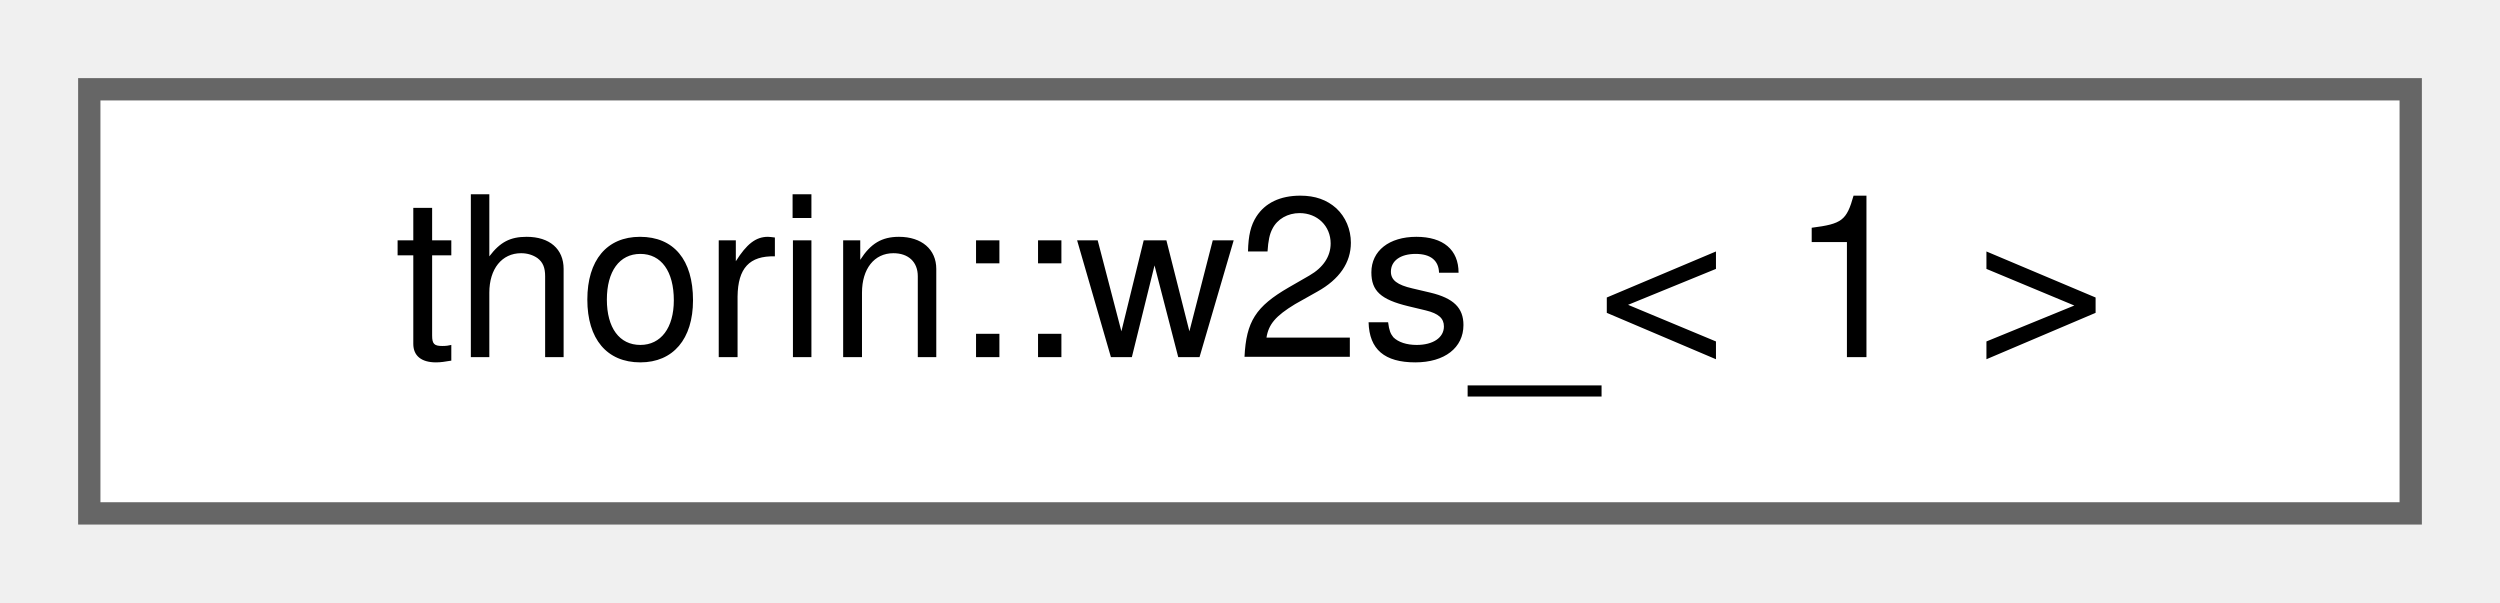
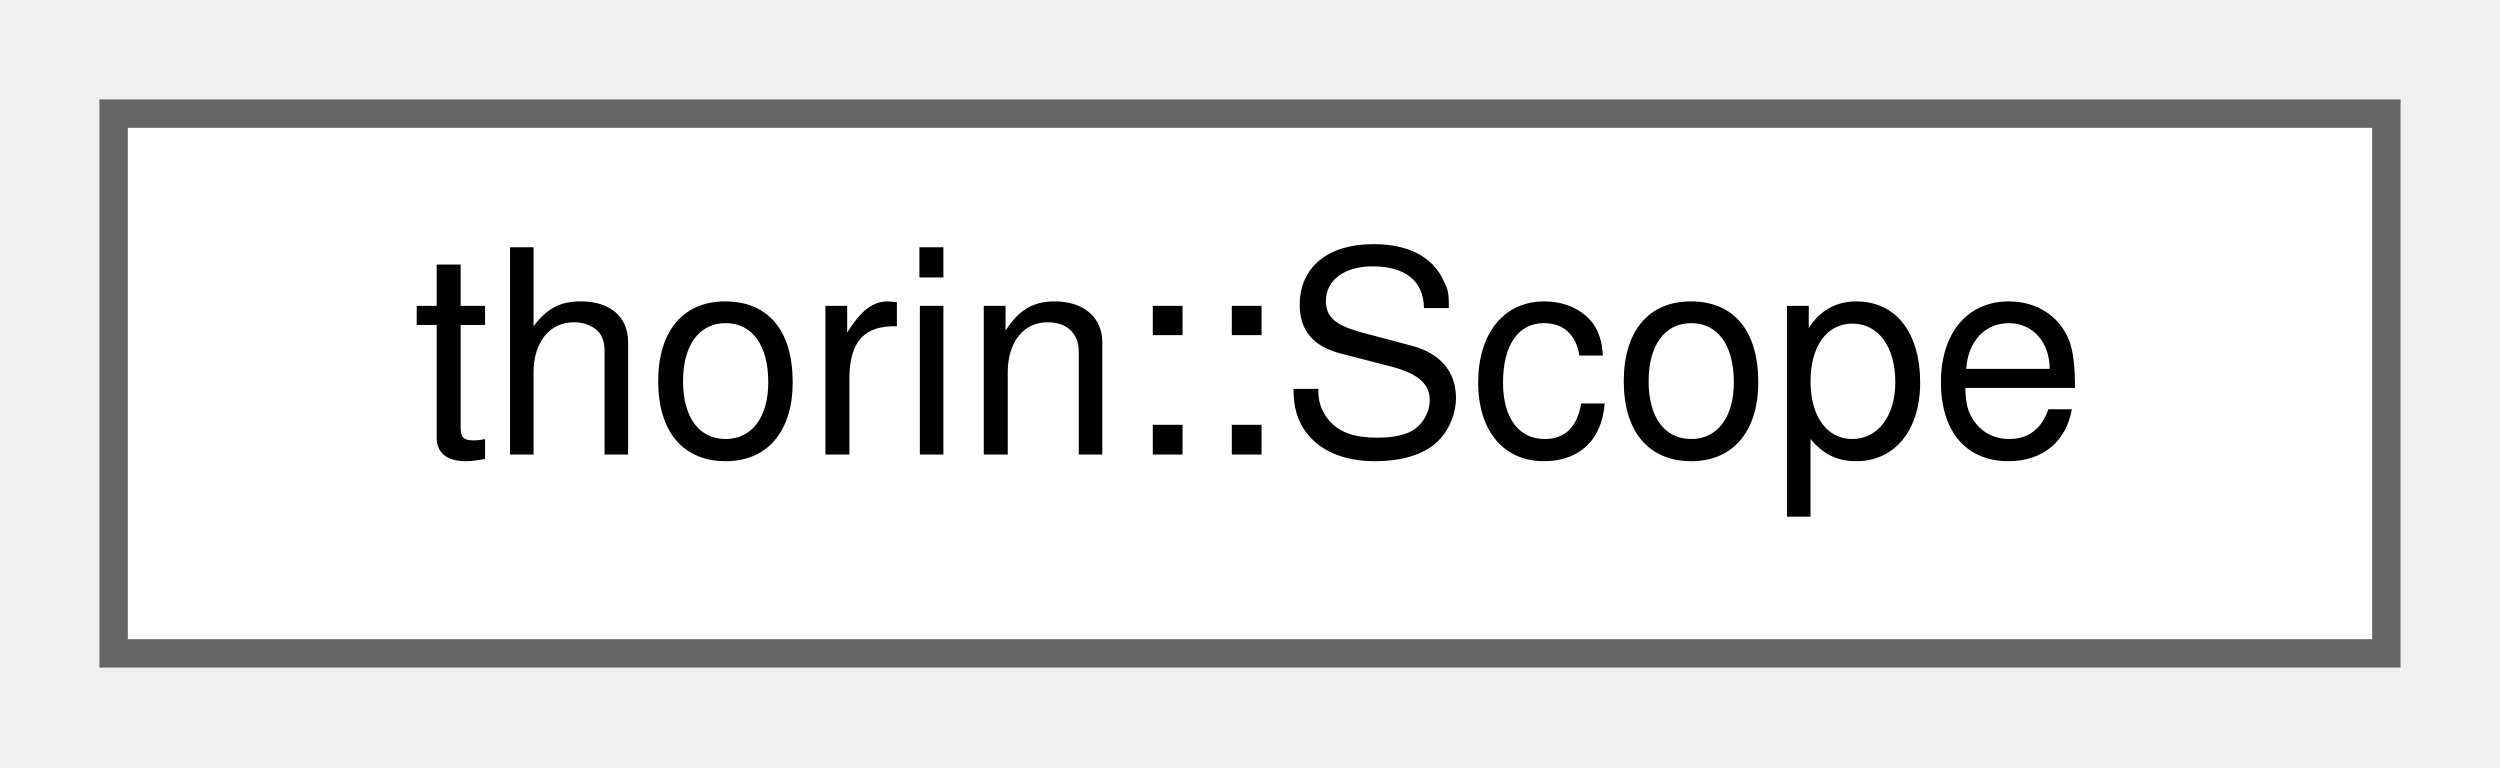
- <svg xmlns="http://www.w3.org/2000/svg" xmlns:xlink="http://www.w3.org/1999/xlink" width="112pt" height="27pt" viewBox="0.00 0.00 112.00 27.00">
+ <svg xmlns="http://www.w3.org/2000/svg" xmlns:xlink="http://www.w3.org/1999/xlink" width="88pt" height="27pt" viewBox="0.00 0.00 88.00 27.00">
  <g id="graph0" class="graph" transform="scale(1 1) rotate(0) translate(4 23)">
    <g id="node1" class="node">
      <g id="a_node1">
-         <a xlink:href="namespacethorin.html#structthorin_1_1w2s___3_011_01_4" target="_top" xlink:title=" ">
-           <polygon fill="white" stroke="#666666" points="104,-19 0,-19 0,0 104,0 104,-19" />
-           <text text-anchor="middle" x="52" y="-7" font-family="Helvetica,sans-Serif" font-size="10.00">thorin::w2s_&lt; 1 &gt;</text>
+         <a xlink:href="classthorin_1_1Scope.html" target="_top" xlink:title="A Scope represents a region of Defs that are live from the view of an entry's Var.">
+           <polygon fill="white" stroke="#666666" points="80,-19 0,-19 0,0 80,0 80,-19" />
+           <text text-anchor="middle" x="40" y="-7" font-family="Helvetica,sans-Serif" font-size="10.00">thorin::Scope</text>
        </a>
      </g>
    </g>
  </g>
</svg>
